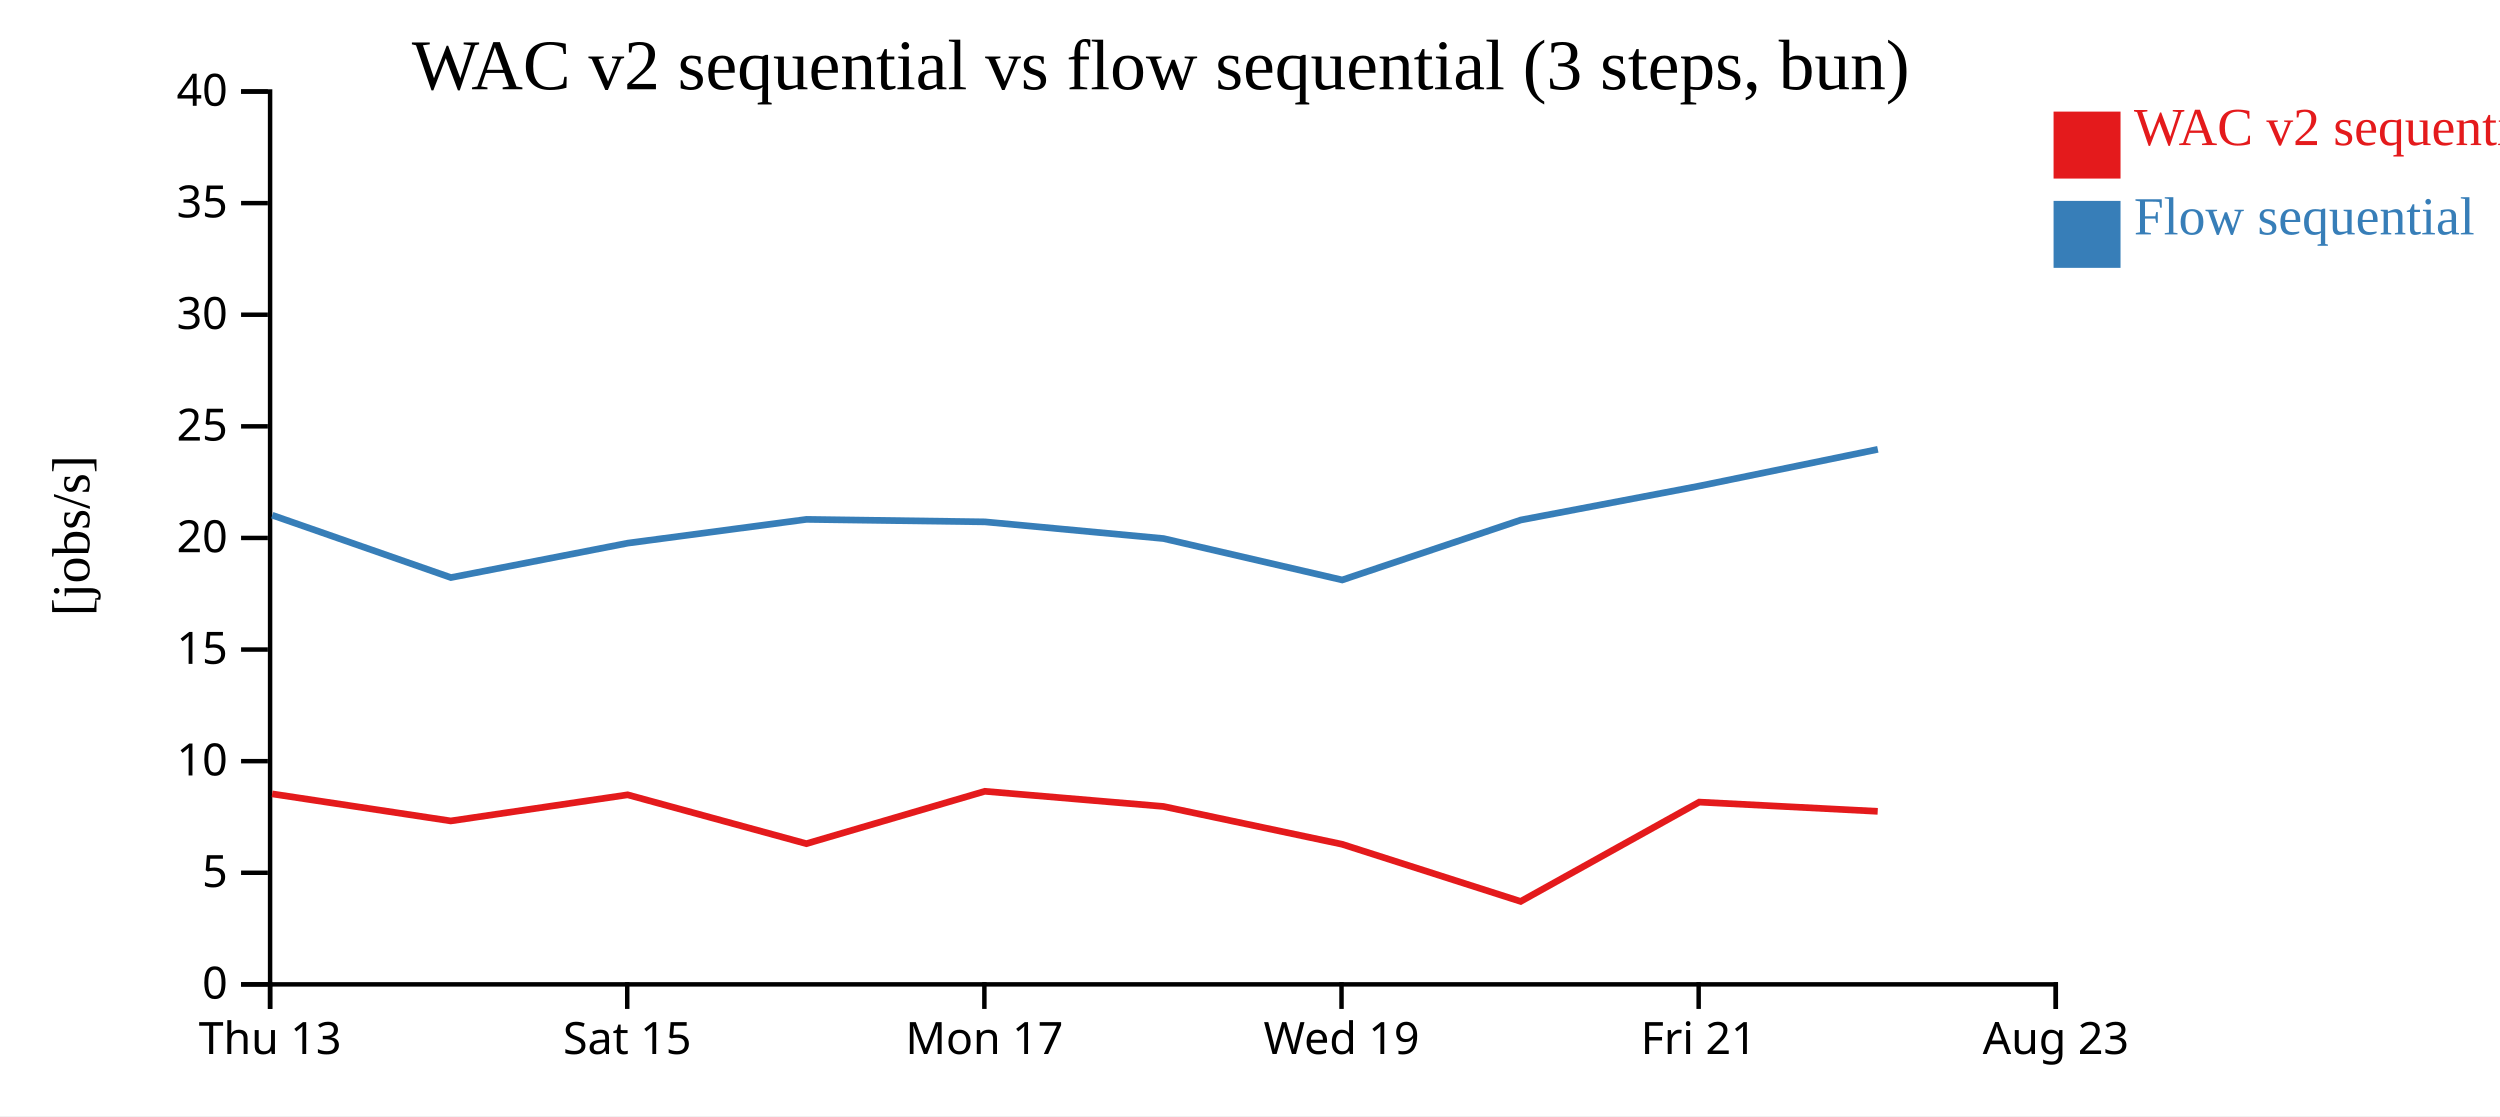
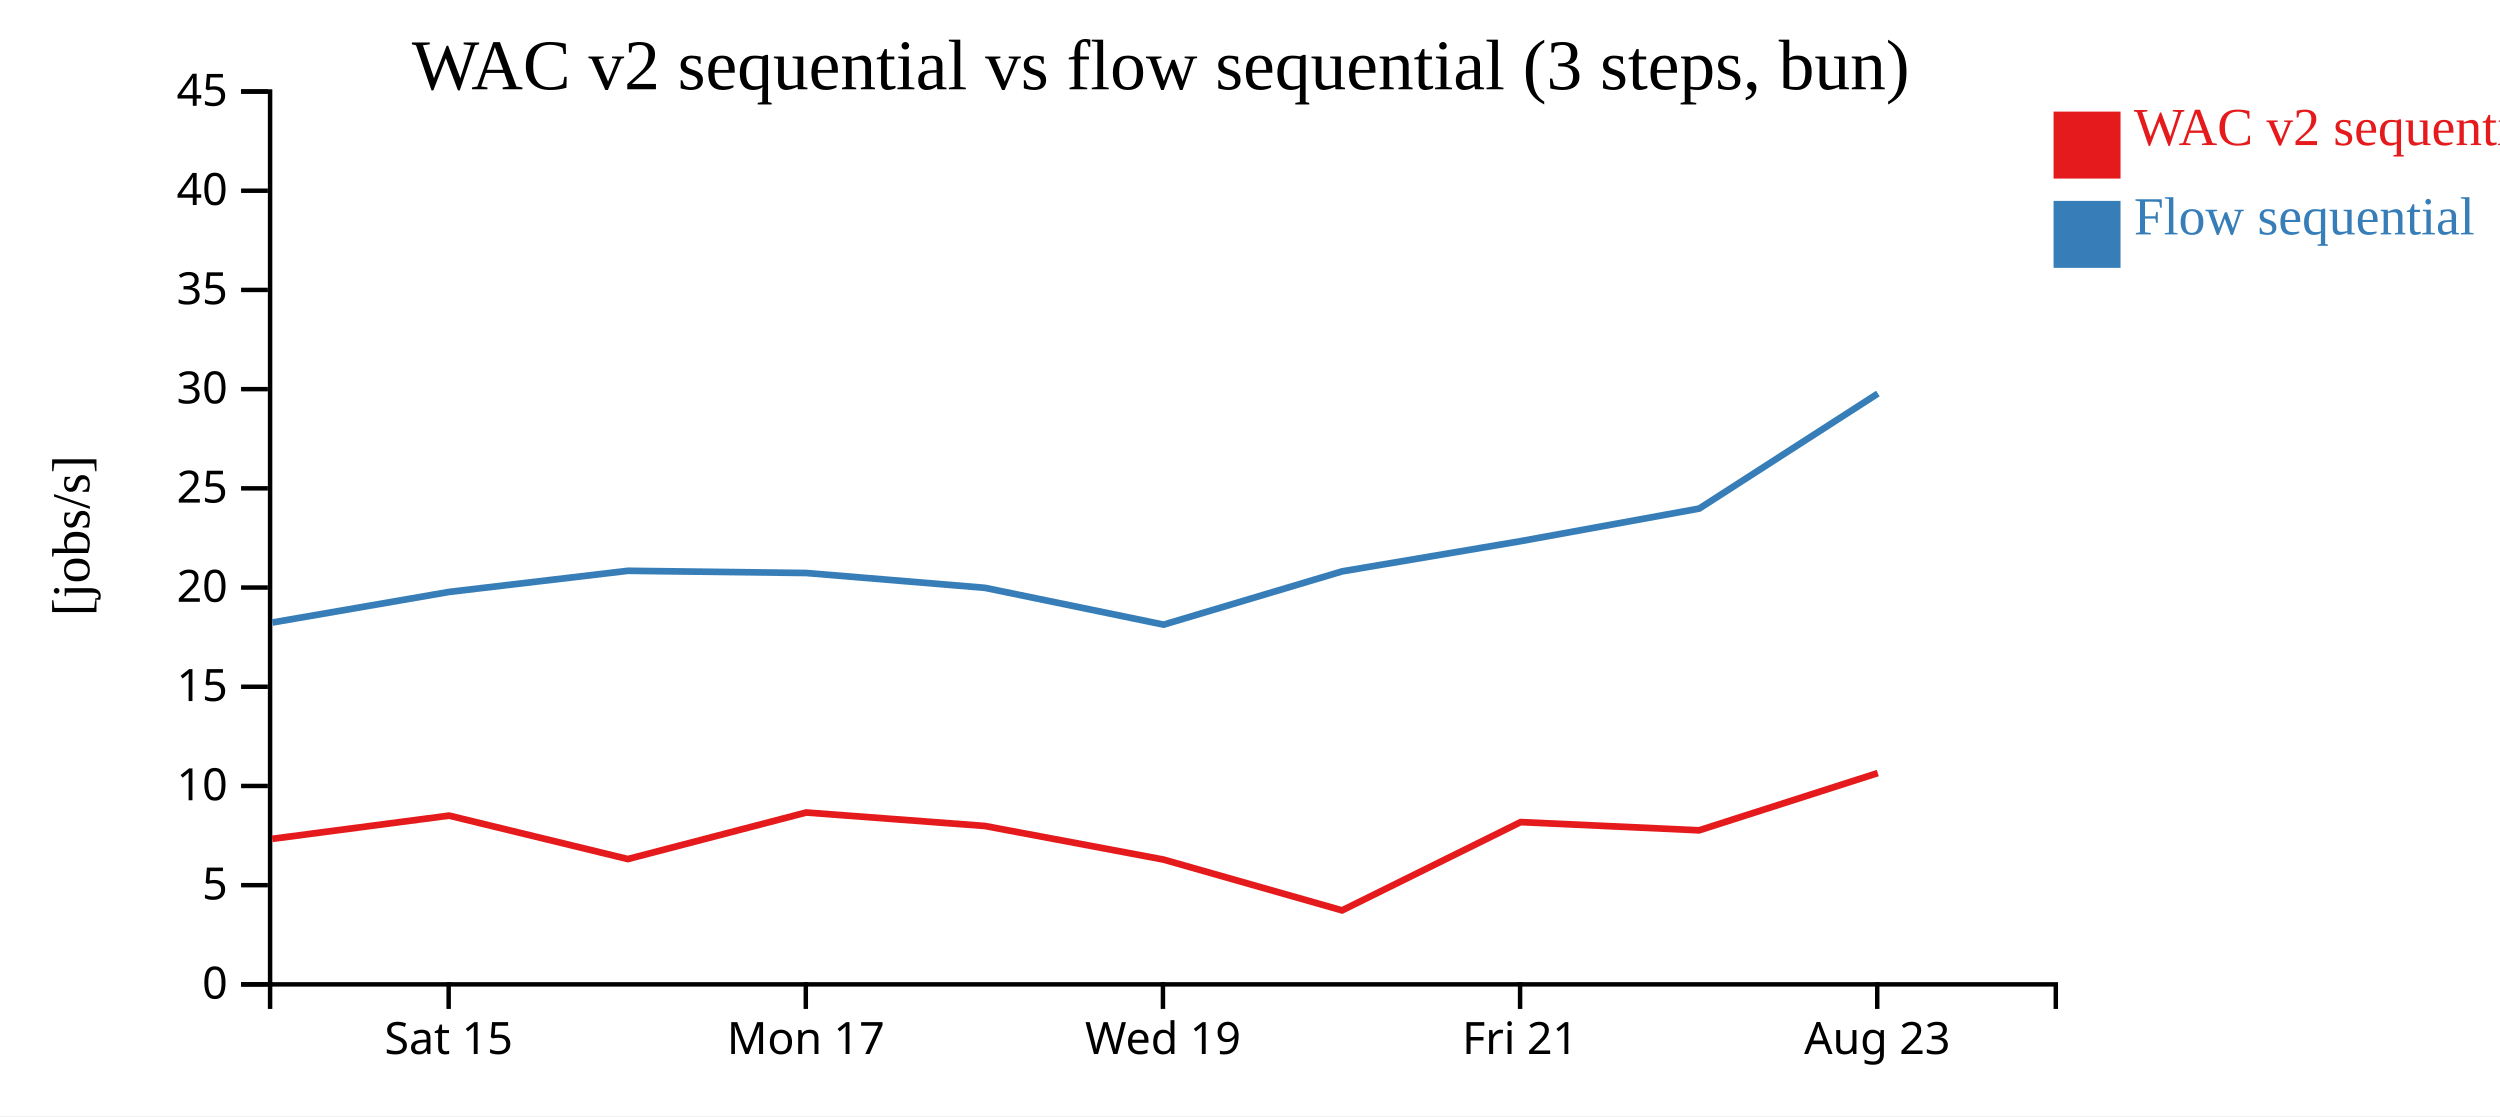
<svg xmlns="http://www.w3.org/2000/svg" width="560" height="250">
  <rect width="100%" height="100%" fill="white" />
  <g transform="translate(60,20)">
    <g transform="translate(0,200)" fill="none" font-size="10" font-family="sans-serif" text-anchor="middle">
      <path class="domain" stroke="currentColor" d="M0.5,6V0.5H400.5V6" />
-       <g class="tick" opacity="1" transform="translate(0.5,0)">
-         <line stroke="currentColor" y2="6" />
-         <text fill="currentColor" y="9" dy="0.71em">Thu 13</text>
-       </g>
-       <g class="tick" opacity="1" transform="translate(80.5,0)">
+       <g class="tick" opacity="1" transform="translate(40.5,0)">
        <line stroke="currentColor" y2="6" />
        <text fill="currentColor" y="9" dy="0.71em">Sat 15</text>
      </g>
-       <g class="tick" opacity="1" transform="translate(160.5,0)">
+       <g class="tick" opacity="1" transform="translate(120.5,0)">
        <line stroke="currentColor" y2="6" />
        <text fill="currentColor" y="9" dy="0.71em">Mon 17</text>
      </g>
-       <g class="tick" opacity="1" transform="translate(240.5,0)">
+       <g class="tick" opacity="1" transform="translate(200.5,0)">
        <line stroke="currentColor" y2="6" />
        <text fill="currentColor" y="9" dy="0.71em">Wed 19</text>
      </g>
-       <g class="tick" opacity="1" transform="translate(320.5,0)">
+       <g class="tick" opacity="1" transform="translate(280.5,0)">
        <line stroke="currentColor" y2="6" />
        <text fill="currentColor" y="9" dy="0.71em">Fri 21</text>
      </g>
-       <g class="tick" opacity="1" transform="translate(400.5,0)">
+       <g class="tick" opacity="1" transform="translate(360.5,0)">
        <line stroke="currentColor" y2="6" />
        <text fill="currentColor" y="9" dy="0.71em">Aug 23</text>
      </g>
    </g>
    <g fill="none" font-size="10" font-family="sans-serif" text-anchor="end">
      <path class="domain" stroke="currentColor" d="M-6,200.5H0.5V0.5H-6" />
      <g class="tick" opacity="1" transform="translate(0,200.5)">
        <line stroke="currentColor" x2="-6" />
        <text fill="currentColor" x="-9" dy="0.32em">0</text>
      </g>
-       <g class="tick" opacity="1" transform="translate(0,175.5)">
+       <g class="tick" opacity="1" transform="translate(0,178.2778)">
        <line stroke="currentColor" x2="-6" />
        <text fill="currentColor" x="-9" dy="0.32em">5</text>
      </g>
-       <g class="tick" opacity="1" transform="translate(0,150.5)">
+       <g class="tick" opacity="1" transform="translate(0,156.0556)">
        <line stroke="currentColor" x2="-6" />
        <text fill="currentColor" x="-9" dy="0.32em">10</text>
      </g>
-       <g class="tick" opacity="1" transform="translate(0,125.5)">
+       <g class="tick" opacity="1" transform="translate(0,133.8333)">
        <line stroke="currentColor" x2="-6" />
        <text fill="currentColor" x="-9" dy="0.32em">15</text>
      </g>
-       <g class="tick" opacity="1" transform="translate(0,100.5)">
+       <g class="tick" opacity="1" transform="translate(0,111.6111)">
        <line stroke="currentColor" x2="-6" />
        <text fill="currentColor" x="-9" dy="0.32em">20</text>
      </g>
-       <g class="tick" opacity="1" transform="translate(0,75.5)">
+       <g class="tick" opacity="1" transform="translate(0,89.38889)">
        <line stroke="currentColor" x2="-6" />
        <text fill="currentColor" x="-9" dy="0.32em">25</text>
      </g>
-       <g class="tick" opacity="1" transform="translate(0,50.5)">
+       <g class="tick" opacity="1" transform="translate(0,67.16667)">
        <line stroke="currentColor" x2="-6" />
        <text fill="currentColor" x="-9" dy="0.32em">30</text>
      </g>
-       <g class="tick" opacity="1" transform="translate(0,25.5)">
+       <g class="tick" opacity="1" transform="translate(0,44.94444)">
        <line stroke="currentColor" x2="-6" />
        <text fill="currentColor" x="-9" dy="0.32em">35</text>
      </g>
+       <g class="tick" opacity="1" transform="translate(0,22.72222)">
+         <line stroke="currentColor" x2="-6" />
+         <text fill="currentColor" x="-9" dy="0.32em">40</text>
+       </g>
      <g class="tick" opacity="1" transform="translate(0,0.5)">
        <line stroke="currentColor" x2="-6" />
-         <text fill="currentColor" x="-9" dy="0.32em">40</text>
+         <text fill="currentColor" x="-9" dy="0.32em">45</text>
      </g>
    </g>
    <text text-anchor="middle" style="font-size: 12px" transform="rotate(-90)" y="-40" x="-100">[jobs/s]</text>
    <text text-anchor="middle" style="font-size: 16px" y="0" x="200">WAC v2 sequential vs flow sequential (3 steps, bun)</text>
-     <path class="line" fill="none" stroke="#e41a1c" stroke-width="1.5" d="M0.955,157.829L40.968,163.888L80.59,158.036L120.629,168.982L160.594,157.252L200.597,160.644L240.611,169.111L280.622,181.917L320.626,159.669L360.606,161.74" />
-     <path class="line" fill="none" stroke="#377eb8" stroke-width="1.5" d="M0.985,95.408L41.002,109.371L80.621,101.662L120.664,96.341L160.623,96.897L200.628,100.636L240.647,109.91L280.654,96.48L320.654,88.864L360.633,80.654" />
+     <path class="line" fill="none" stroke="#e41a1c" stroke-width="1.5" d="M0.968,167.901L40.59,162.699L80.629,172.428L120.594,162.002L160.597,165.017L200.611,172.543L240.622,183.926L280.626,164.15L320.606,165.991L360.624,153.165" />
+     <path class="line" fill="none" stroke="#377eb8" stroke-width="1.5" d="M1.002,119.441L40.621,112.588L80.664,107.859L120.623,108.353L160.628,111.676L200.647,119.92L240.654,107.983L280.654,101.213L320.633,93.915L360.646,68.156" />
    <rect class="dot" x="400" y="5" width="15" height="15" style="fill: #e41a1c;" />
    <rect class="dot" x="400" y="25" width="15" height="15" style="fill: #377eb8;" />
    <text class="label" x="418" y="12.5" style="fill: #e41a1c; alignment-baseline: middle;" text-anchor="left">WAC v2 sequential</text>
    <text class="label" x="418" y="32.5" style="fill: #377eb8; alignment-baseline: middle;" text-anchor="left">Flow sequential</text>
  </g>
</svg>
